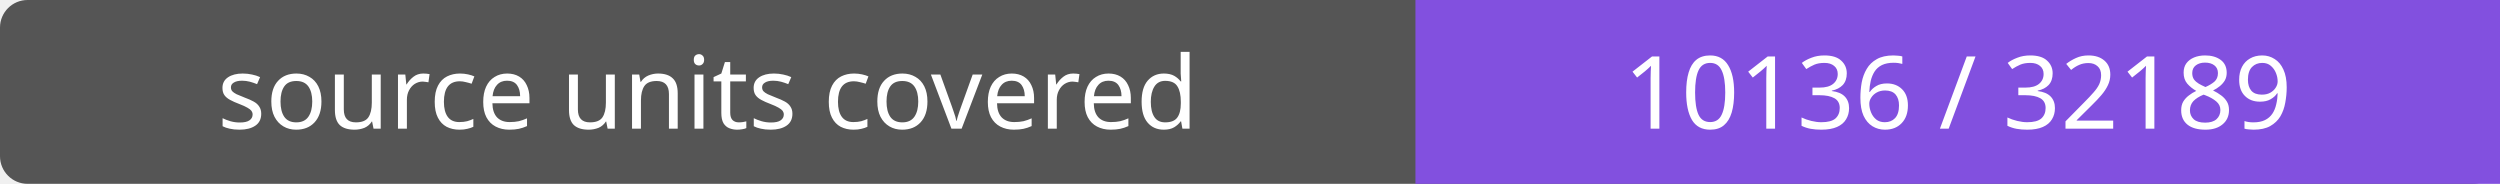
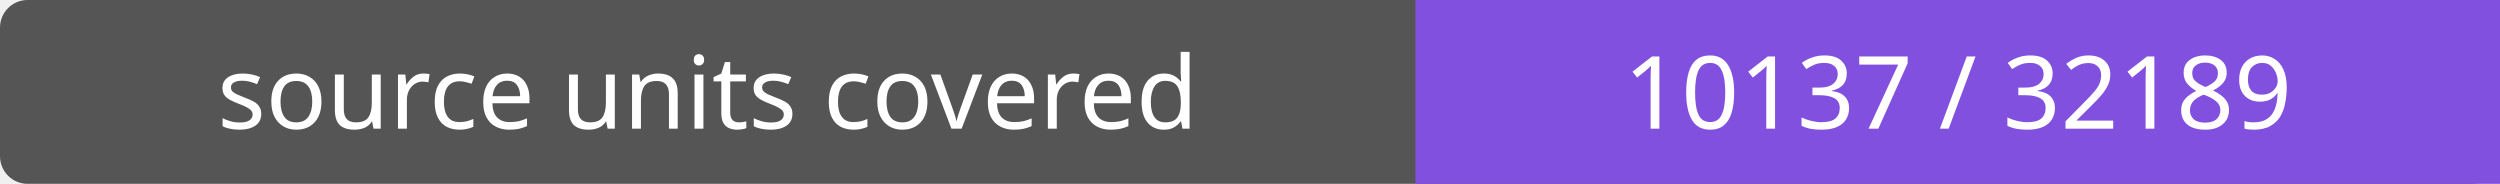
- <svg xmlns="http://www.w3.org/2000/svg" width="272" height="20" role="img" aria-label="source units covered: 10136 / 32189">
+ <svg xmlns="http://www.w3.org/2000/svg" width="272" height="20" role="img" aria-label="source units covered: 10137 / 32189">
  <rect width="272" height="20" rx="3" fill="#555" />
  <path fill="#8250df" d="M154 0h118v20H154z" />
  <g fill="#fff" text-anchor="middle" font-family="Verdana,sans-serif" font-size="11">
    <text x="77.0" y="14">source units covered</text>
-     <text x="213.0" y="14">10136 / 32189</text>
+     <text x="213.0" y="14">10137 / 32189</text>
  </g>
</svg>
